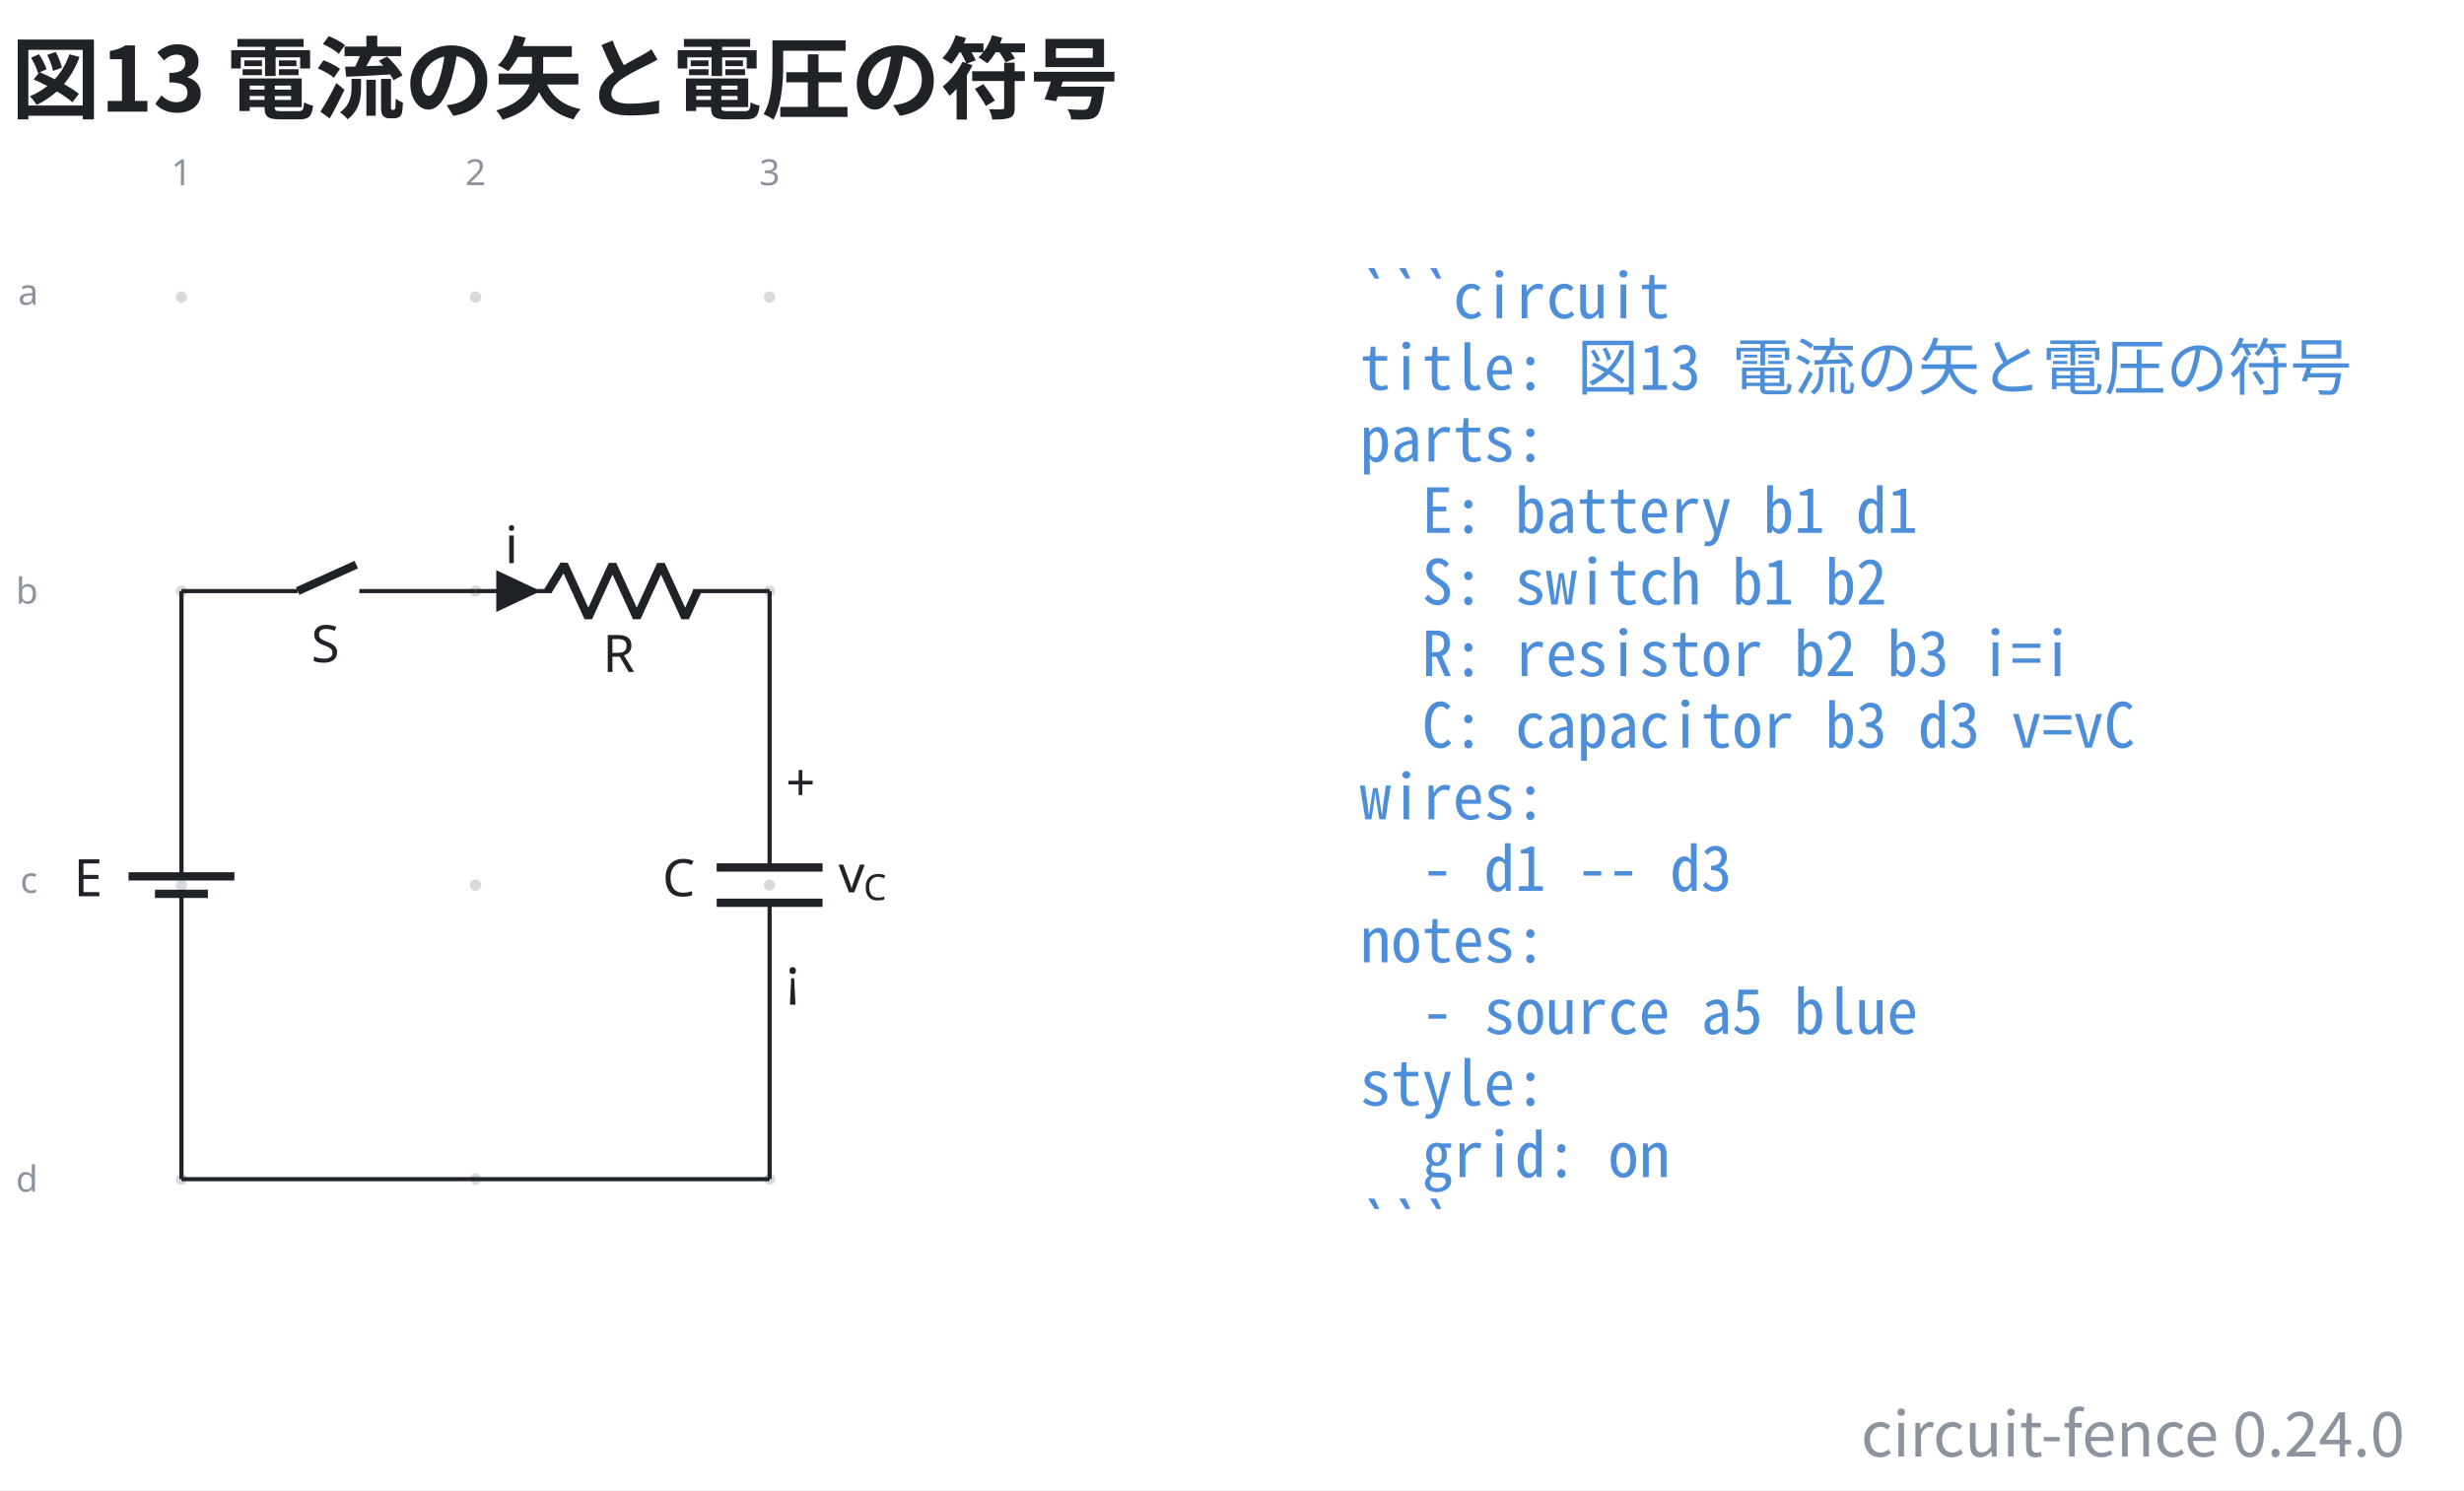
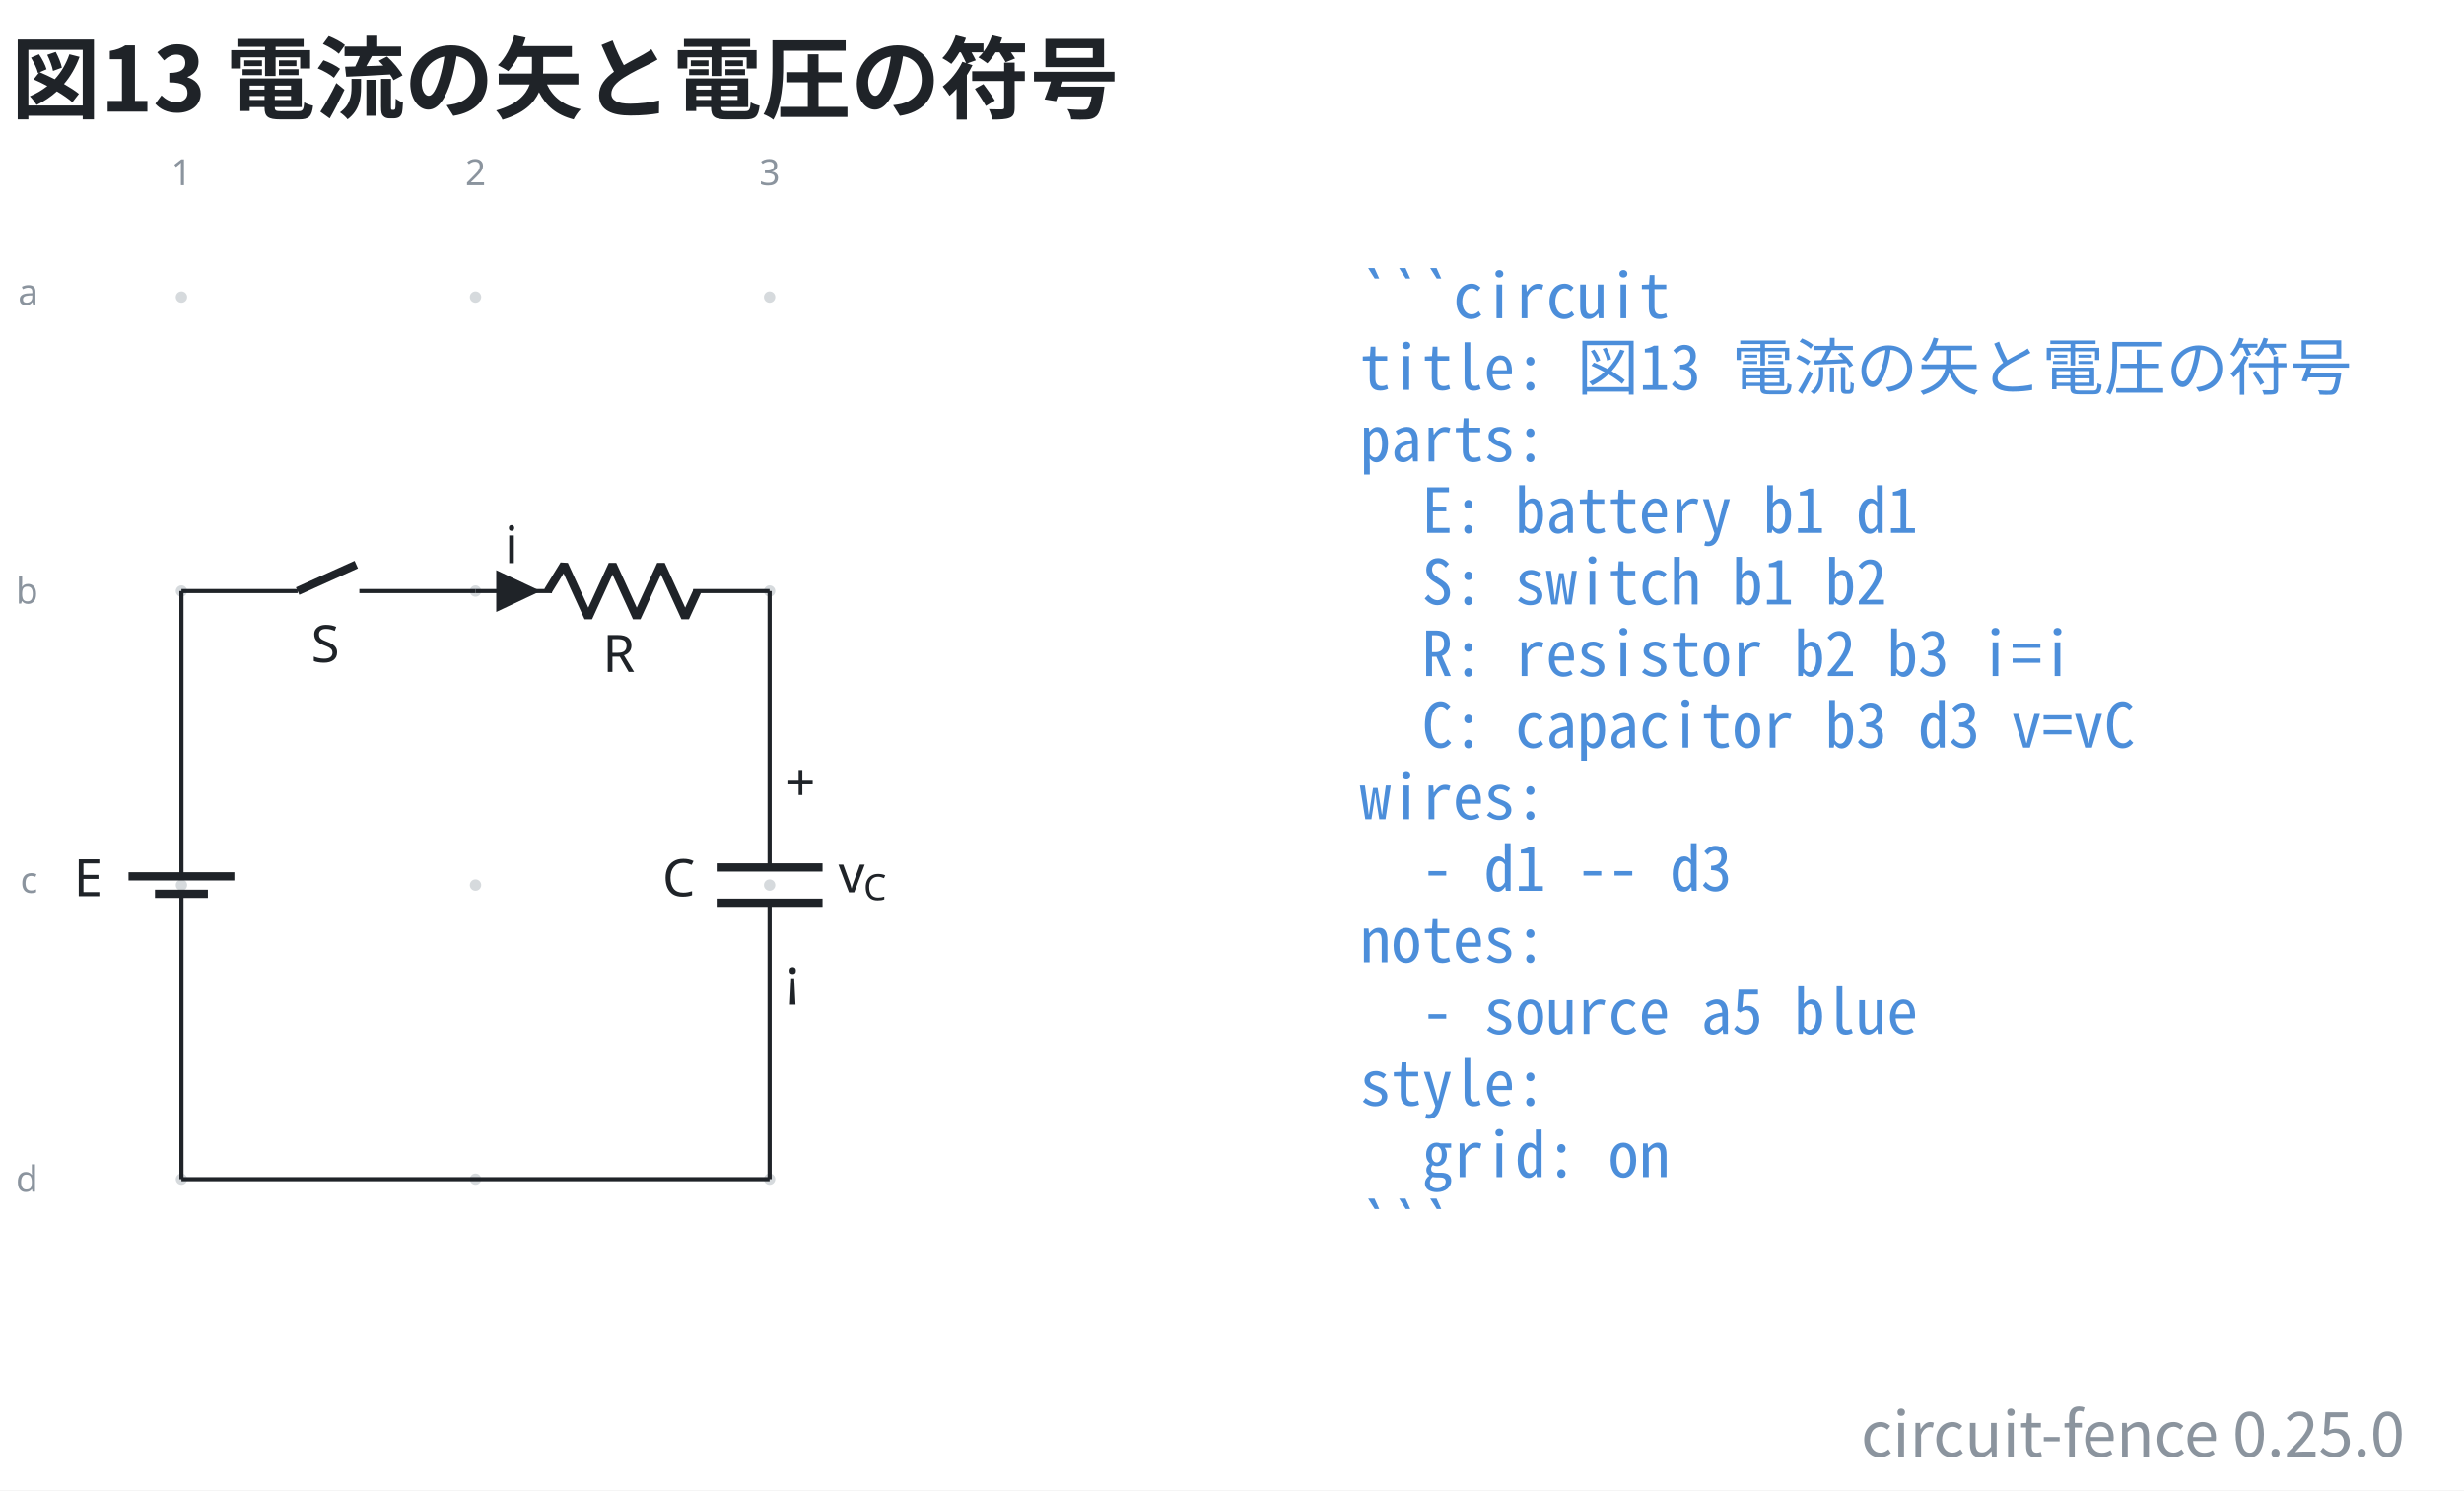
- <svg xmlns="http://www.w3.org/2000/svg" data-figure-paper="#ffffff" data-circuit-fence="0.24.0" fill="#1f2328" width="635.732" height="384.567" viewBox="-72 -72 476.799 288.425">
+ <svg xmlns="http://www.w3.org/2000/svg" data-figure-paper="#ffffff" data-circuit-fence="0.25.0" fill="#1f2328" width="635.732" height="384.567" viewBox="-72 -72 476.799 288.425">
  <rect x="-72" y="-72" width="476.799" height="288.425" fill="#ffffff" />
  <g stroke="#1f2328" stroke-miterlimit="10" stroke-width=".8">
    <path fill="#8b949e" fill-opacity=".35" stroke="none" stroke-opacity=".35" d="M-35.787-14.511a1.1 1.1 0 1 0-2.2 0 1.1 1.1 0 0 0 2.2 0M-35.787 42.394a1.1 1.1 0 1 0-2.2 0 1.1 1.1 0 0 0 2.2 0M-35.787 99.3a1.1 1.1 0 1 0-2.2 0 1.1 1.1 0 0 0 2.2 0M-35.787 156.205a1.1 1.1 0 1 0-2.2 0 1.1 1.1 0 0 0 2.2 0M21.118-14.511a1.1 1.1 0 1 0-2.2 0 1.1 1.1 0 0 0 2.2 0M21.118 42.394a1.1 1.1 0 1 0-2.2 0 1.1 1.1 0 0 0 2.2 0M21.118 99.3a1.1 1.1 0 1 0-2.2 0 1.1 1.1 0 0 0 2.2 0M21.118 156.205a1.1 1.1 0 1 0-2.2 0 1.1 1.1 0 0 0 2.2 0M78.024-14.511a1.1 1.1 0 1 0-2.2 0 1.1 1.1 0 0 0 2.2 0M78.024 42.394a1.1 1.1 0 1 0-2.2 0 1.1 1.1 0 0 0 2.2 0M78.024 99.3a1.1 1.1 0 1 0-2.2 0 1.1 1.1 0 0 0 2.2 0M78.024 156.205a1.1 1.1 0 1 0-2.2 0 1.1 1.1 0 0 0 2.2 0m-1.1 0" />
    <g fill="#8b949e" stroke="#8b949e">
      <text x="-36.887" y="-14.511" fill="#8b949e" stroke="none" font-family="cmr7" font-size="7" transform="translate(-1.993 -21.645)">1</text>
    </g>
    <g fill="#8b949e" stroke="#8b949e">
      <text x="-36.887" y="-14.511" fill="#8b949e" stroke="none" font-family="cmr7" font-size="7" transform="translate(54.912 -21.645)">2</text>
    </g>
    <g fill="#8b949e" stroke="#8b949e">
      <text x="-36.887" y="-14.511" fill="#8b949e" stroke="none" font-family="cmr7" font-size="7" transform="translate(111.818 -21.645)">3</text>
    </g>
    <g fill="#8b949e" stroke="#8b949e">
      <text x="-36.887" y="-14.511" fill="#8b949e" stroke="none" font-family="cmr7" font-size="7" transform="translate(-31.62 1.507)">a</text>
    </g>
    <g fill="#8b949e" stroke="#8b949e">
      <text x="-36.887" y="-14.511" fill="#8b949e" stroke="none" font-family="cmr7" font-size="7" transform="translate(-32.05 59.336)">b</text>
    </g>
    <g fill="#8b949e" stroke="#8b949e">
      <text x="-36.887" y="-14.511" fill="#8b949e" stroke="none" font-family="cmr7" font-size="7" transform="translate(-31.189 115.318)">c</text>
    </g>
    <g fill="#8b949e" stroke="#8b949e">
      <text x="-36.887" y="-14.511" fill="#8b949e" stroke="none" font-family="cmr7" font-size="7" transform="translate(-32.05 173.147)">d</text>
    </g>
    <path fill="none" d="M-36.887 42.394v.4m0-.4v51.784m0 10.243v51.784m0-.4v.4M-36.887 100.99v3.431m0-6.811v-3.432" />
    <g stroke-width="1.6">
      <path fill="none" d="M-31.766 100.99h-10.243m15.365-3.38H-47.13" />
    </g>
    <text x="-36.887" y="-14.511" stroke="none" font-family="cmmi10" font-size="10" transform="translate(-20.84 115.964)">E</text>
    <path fill="none" d="M-36.887 42.394h.4m-.4 0h22.477m11.95 0h22.478m-.4 0h.4" />
    <g stroke-width="1.6">
      <path fill="none" d="m-14.41 42.394 11.353-5.121" />
    </g>
    <text x="-36.887" y="-14.511" stroke="none" font-family="cmmi10" font-size="10" transform="translate(25.099 70.676)">S</text>
    <path fill="none" d="M20.018 42.394h.4m-.4 0h14.796m27.314 0h14.796m-56.906 0h14.796m41.71 0h.4" />
    <g stroke-linejoin="bevel" stroke-width="1.6">
      <path fill="none" d="m34.014 42.394 3.143-5.121 4.685 10.243 4.686-10.243 4.686 10.243L55.9 37.273l4.685 10.243 2.343-5.122" />
    </g>
    <text x="-36.887" y="-14.511" stroke="none" font-family="cmmi10" font-size="10" transform="translate(81.523 72.554)">R</text>
    <path d="M24.429 42.394v3.415l7.255-3.415-7.255-3.414v3.414" />
    <text x="-36.887" y="-14.511" stroke="none" font-family="cmmi10" font-size="10" transform="translate(62.58 51.505)">i</text>
    <path fill="none" d="M76.924 42.394v.4m0-.4v53.492m0 6.828v53.491m0-.4v.4" />
    <g stroke-width="1.6">
      <path fill="none" d="M87.167 95.886H66.68m20.486 6.828H66.68" />
    </g>
    <text x="-36.887" y="-14.511" stroke="none" font-family="cmmi10" font-size="10" transform="translate(93.067 115.964)">C</text>
    <text x="-36.887" y="-14.511" stroke="none" font-family="cmr10" font-size="10" transform="translate(116.942 97.49)">+</text>
    <text x="-36.887" y="-14.511" stroke="none" font-family="cmsy10" font-size="10" transform="translate(116.942 135.133)">¡</text>
    <g stroke="none">
      <text x="-36.887" y="-14.511" font-family="cmmi10" font-size="10" transform="translate(127.137 115.214)">v</text>
      <text x="-32.04" y="-13.011" font-family="cmmi7" font-size="7" transform="translate(127.137 115.214)">C</text>
    </g>
    <path fill="none" d="M-36.887 156.205h113.81" />
    <g>
      <text x="-36.887" y="-14.511" fill="#4c8eda" stroke="none" font-family="'Noto Sans Mono CJK JP',ui-monospace,'SFMono-Regular',Consolas,'Liberation Mono',monospace" font-size="12" transform="translate(228.022 4.1)" xml:space="preserve">```circuit</text>
    </g>
    <g>
      <text x="-36.887" y="-14.511" fill="#4c8eda" stroke="none" font-family="'Noto Sans Mono CJK JP',ui-monospace,'SFMono-Regular',Consolas,'Liberation Mono',monospace" font-size="12" transform="translate(228.022 17.956)" xml:space="preserve">title: 図13 電流の矢と電圧の符号</text>
    </g>
    <g>
      <text x="-36.887" y="-14.511" fill="#4c8eda" stroke="none" font-family="'Noto Sans Mono CJK JP',ui-monospace,'SFMono-Regular',Consolas,'Liberation Mono',monospace" font-size="12" transform="translate(228.022 31.813)" xml:space="preserve">parts:</text>
    </g>
    <g>
      <text x="-36.887" y="-14.511" fill="#4c8eda" stroke="none" font-family="'Noto Sans Mono CJK JP',ui-monospace,'SFMono-Regular',Consolas,'Liberation Mono',monospace" font-size="12" transform="translate(228.022 45.641)" xml:space="preserve">  E: battery b1 d1</text>
    </g>
    <g>
      <text x="-36.887" y="-14.511" fill="#4c8eda" stroke="none" font-family="'Noto Sans Mono CJK JP',ui-monospace,'SFMono-Regular',Consolas,'Liberation Mono',monospace" font-size="12" transform="translate(228.022 59.498)" xml:space="preserve">  S: switch b1 b2</text>
    </g>
    <g>
      <text x="-36.887" y="-14.511" fill="#4c8eda" stroke="none" font-family="'Noto Sans Mono CJK JP',ui-monospace,'SFMono-Regular',Consolas,'Liberation Mono',monospace" font-size="12" transform="translate(228.022 73.354)" xml:space="preserve">  R: resistor b2 b3 i=i</text>
    </g>
    <g>
      <text x="-36.887" y="-14.511" fill="#4c8eda" stroke="none" font-family="'Noto Sans Mono CJK JP',ui-monospace,'SFMono-Regular',Consolas,'Liberation Mono',monospace" font-size="12" transform="translate(228.022 87.21)" xml:space="preserve">  C: capacitor b3 d3 v=vC</text>
    </g>
    <g>
      <text x="-36.887" y="-14.511" fill="#4c8eda" stroke="none" font-family="'Noto Sans Mono CJK JP',ui-monospace,'SFMono-Regular',Consolas,'Liberation Mono',monospace" font-size="12" transform="translate(228.022 101.067)" xml:space="preserve">wires:</text>
    </g>
    <g>
      <text x="-36.887" y="-14.511" fill="#4c8eda" stroke="none" font-family="'Noto Sans Mono CJK JP',ui-monospace,'SFMono-Regular',Consolas,'Liberation Mono',monospace" font-size="12" transform="translate(228.022 114.924)" xml:space="preserve">  - d1 -- d3</text>
    </g>
    <g>
      <text x="-36.887" y="-14.511" fill="#4c8eda" stroke="none" font-family="'Noto Sans Mono CJK JP',ui-monospace,'SFMono-Regular',Consolas,'Liberation Mono',monospace" font-size="12" transform="translate(228.022 128.751)" xml:space="preserve">notes:</text>
    </g>
    <g>
      <text x="-36.887" y="-14.511" fill="#4c8eda" stroke="none" font-family="'Noto Sans Mono CJK JP',ui-monospace,'SFMono-Regular',Consolas,'Liberation Mono',monospace" font-size="12" transform="translate(228.022 142.608)" xml:space="preserve">  - source a5 blue</text>
    </g>
    <g>
      <text x="-36.887" y="-14.511" fill="#4c8eda" stroke="none" font-family="'Noto Sans Mono CJK JP',ui-monospace,'SFMono-Regular',Consolas,'Liberation Mono',monospace" font-size="12" transform="translate(228.022 156.464)" xml:space="preserve">style:</text>
    </g>
    <g>
      <text x="-36.887" y="-14.511" fill="#4c8eda" stroke="none" font-family="'Noto Sans Mono CJK JP',ui-monospace,'SFMono-Regular',Consolas,'Liberation Mono',monospace" font-size="12" transform="translate(228.022 170.32)" xml:space="preserve">  grid: on</text>
    </g>
    <g>
      <text x="-36.887" y="-14.511" fill="#4c8eda" stroke="none" font-family="'Noto Sans Mono CJK JP',ui-monospace,'SFMono-Regular',Consolas,'Liberation Mono',monospace" font-size="12" transform="translate(228.022 184.177)" xml:space="preserve">```</text>
    </g>
    <g>
      <text x="-36.887" y="-14.511" fill="#1f2328" stroke="none" font-family="'Noto Sans CJK JP','Noto Sans JP','Hiragino Sans','Yu Gothic',sans-serif" font-size="17.28" transform="translate(-32.983 -35.889)" font-weight="bold">図13 電流の矢と電圧の符号</text>
    </g>
    <g>
-       <text x="-36.887" y="-14.511" fill="#8b949e" stroke="none" font-family="'Noto Sans CJK JP','Noto Sans JP','Hiragino Sans','Yu Gothic',sans-serif" font-size="12" transform="translate(430.208 224.394)" text-anchor="end">circuit-fence 0.24.0</text>
+       <text x="-36.887" y="-14.511" fill="#8b949e" stroke="none" font-family="'Noto Sans CJK JP','Noto Sans JP','Hiragino Sans','Yu Gothic',sans-serif" font-size="12" transform="translate(430.208 224.394)" text-anchor="end">circuit-fence 0.25.0</text>
    </g>
  </g>
</svg>
